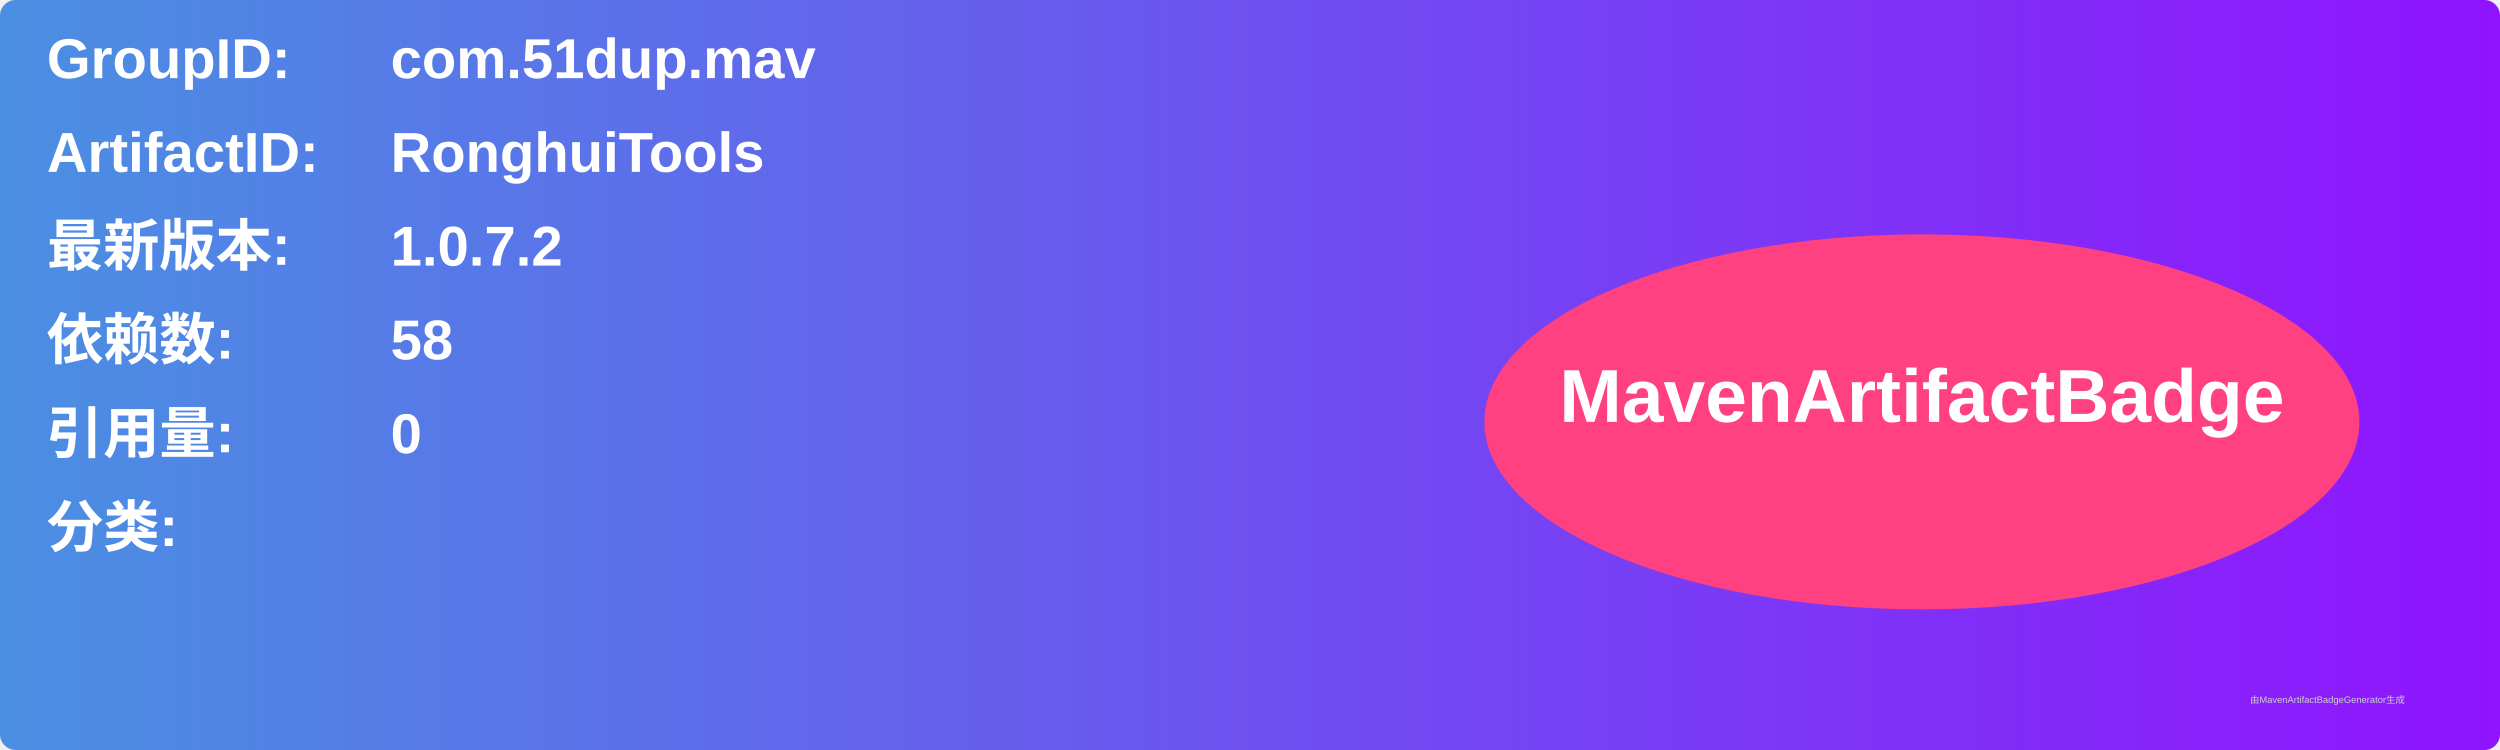
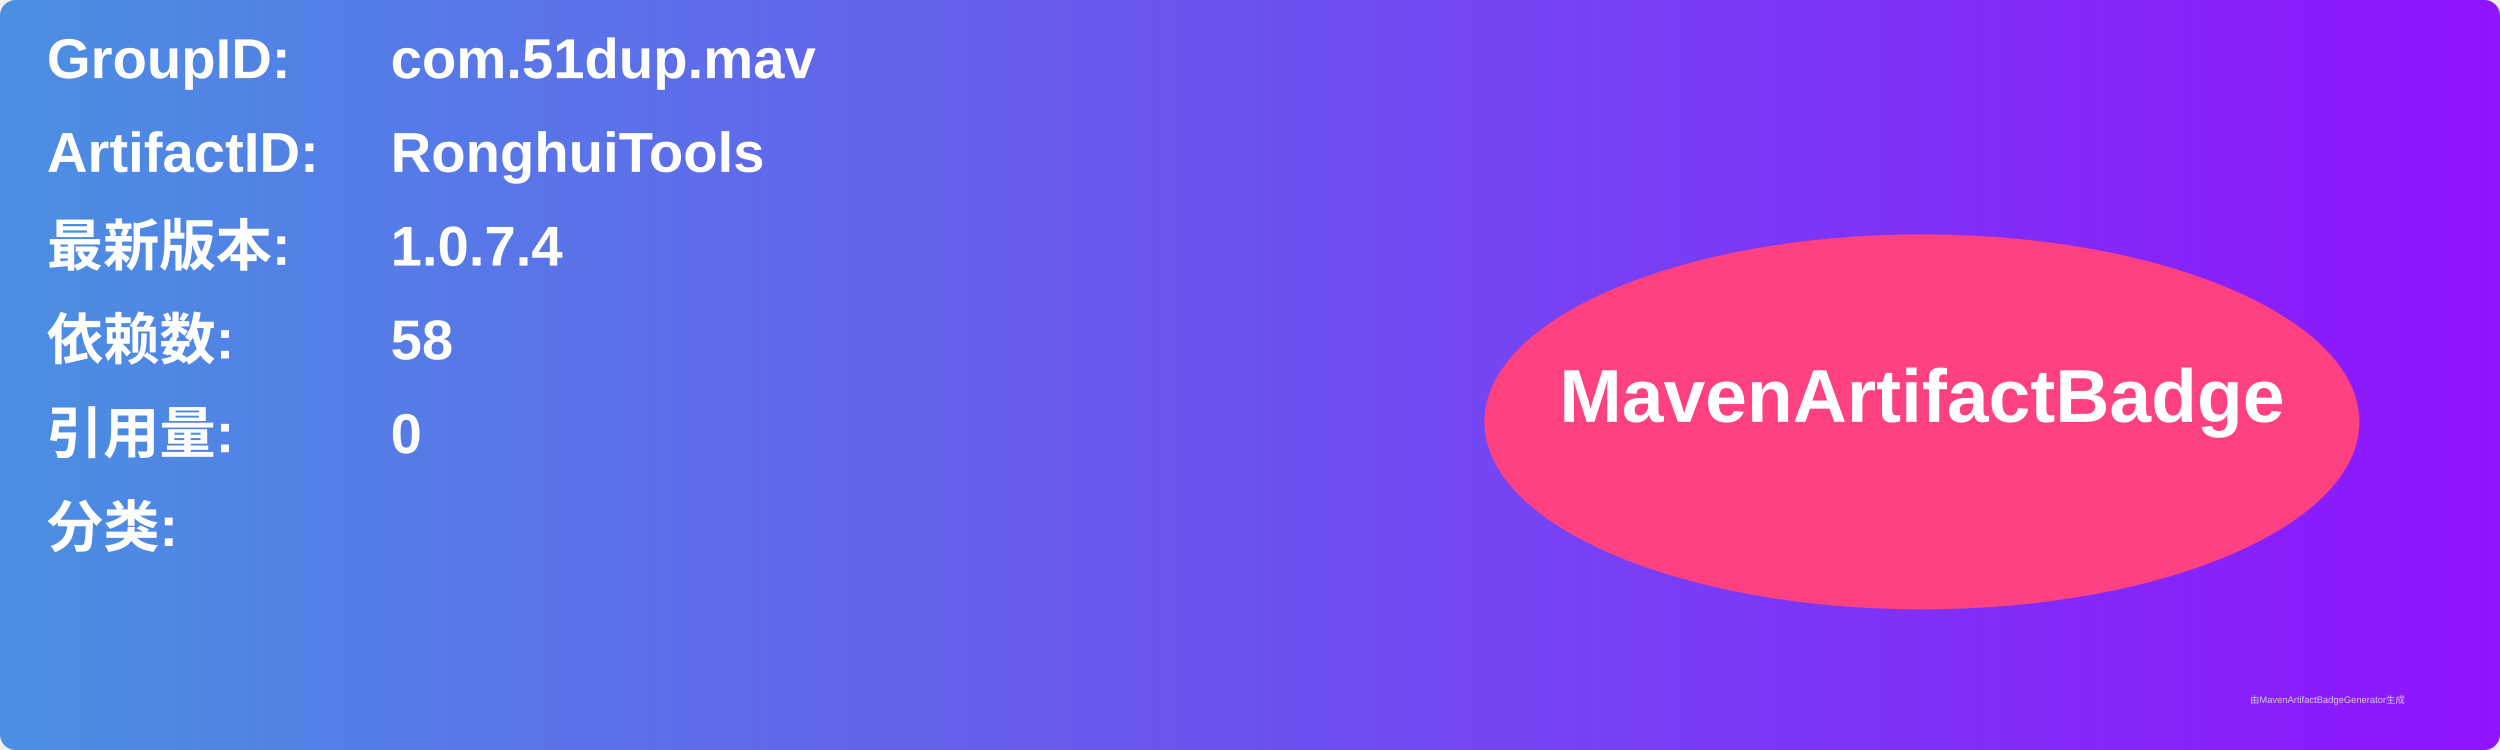
<svg xmlns="http://www.w3.org/2000/svg" width="800" height="240" viewBox="0 0 800 240">
  <linearGradient id="grad" x1="0%" y1="0%" x2="100%" y2="0%">
    <stop offset="0%" stop-color="#4a90e2" />
    <stop offset="100%" stop-color="#9013fe" />
  </linearGradient>
  <rect width="100%" height="100%" rx="5" ry="5" fill="url(#grad)" />
  <g transform="translate(15, 15)">
    <text x="0" y="10" font-family="Arial" font-size="18" fill="white" font-weight="bold" width="260">GroupID:</text>
    <text x="110" y="10" font-family="Arial" font-size="18" fill="white" font-weight="bold" width="460">com.51dup.mav</text>
    <text x="0" y="40" font-family="Arial" font-size="18" fill="white" font-weight="bold" width="260">ArtifactID:</text>
    <text x="110" y="40" font-family="Arial" font-size="18" fill="white" font-weight="bold" width="460">RonghuiTools</text>
    <text x="0" y="70" font-family="Arial" font-size="18" fill="white" font-weight="bold">最新版本:</text>
    <text x="110" y="70" font-family="Arial" font-size="18" fill="white" font-weight="bold">
-       <tspan font-weight="bold">1.0.7.2</tspan>
+       <tspan font-weight="bold">1.0.7.4</tspan>
    </text>
    <text x="0" y="100" font-family="Arial" font-size="18" fill="white" font-weight="bold">依赖数: </text>
    <text x="110" y="100" font-family="Arial" font-size="18" fill="white">
      <tspan font-weight="bold">58</tspan>
    </text>
    <text x="0" y="130" font-family="Arial" font-size="18" fill="white" font-weight="bold">引用量: </text>
    <text x="110" y="130" font-family="Arial" font-size="18" fill="white">
      <tspan font-weight="bold">0</tspan>
    </text>
    <text x="0" y="160" font-family="Arial" font-size="18" fill="white" font-weight="bold">分类:</text>
    <text x="10" y="190" font-family="Arial" font-size="10" fill="white">
      <tspan font-weight="bold" />
    </text>
    <ellipse cx="600" cy="120" rx="140" ry="60" fill="#ff4081" />
    <text x="600" y="120" text-anchor="middle" font-family="Arial" font-size="24" fill="white" font-weight="bold">MavenArtifactBadge</text>
  </g>
  <text x="720" y="225" font-family="Arial" font-size="3" fill="#d0d0d0">由MavenArtifactBadgeGenerator生成</text>
</svg>
